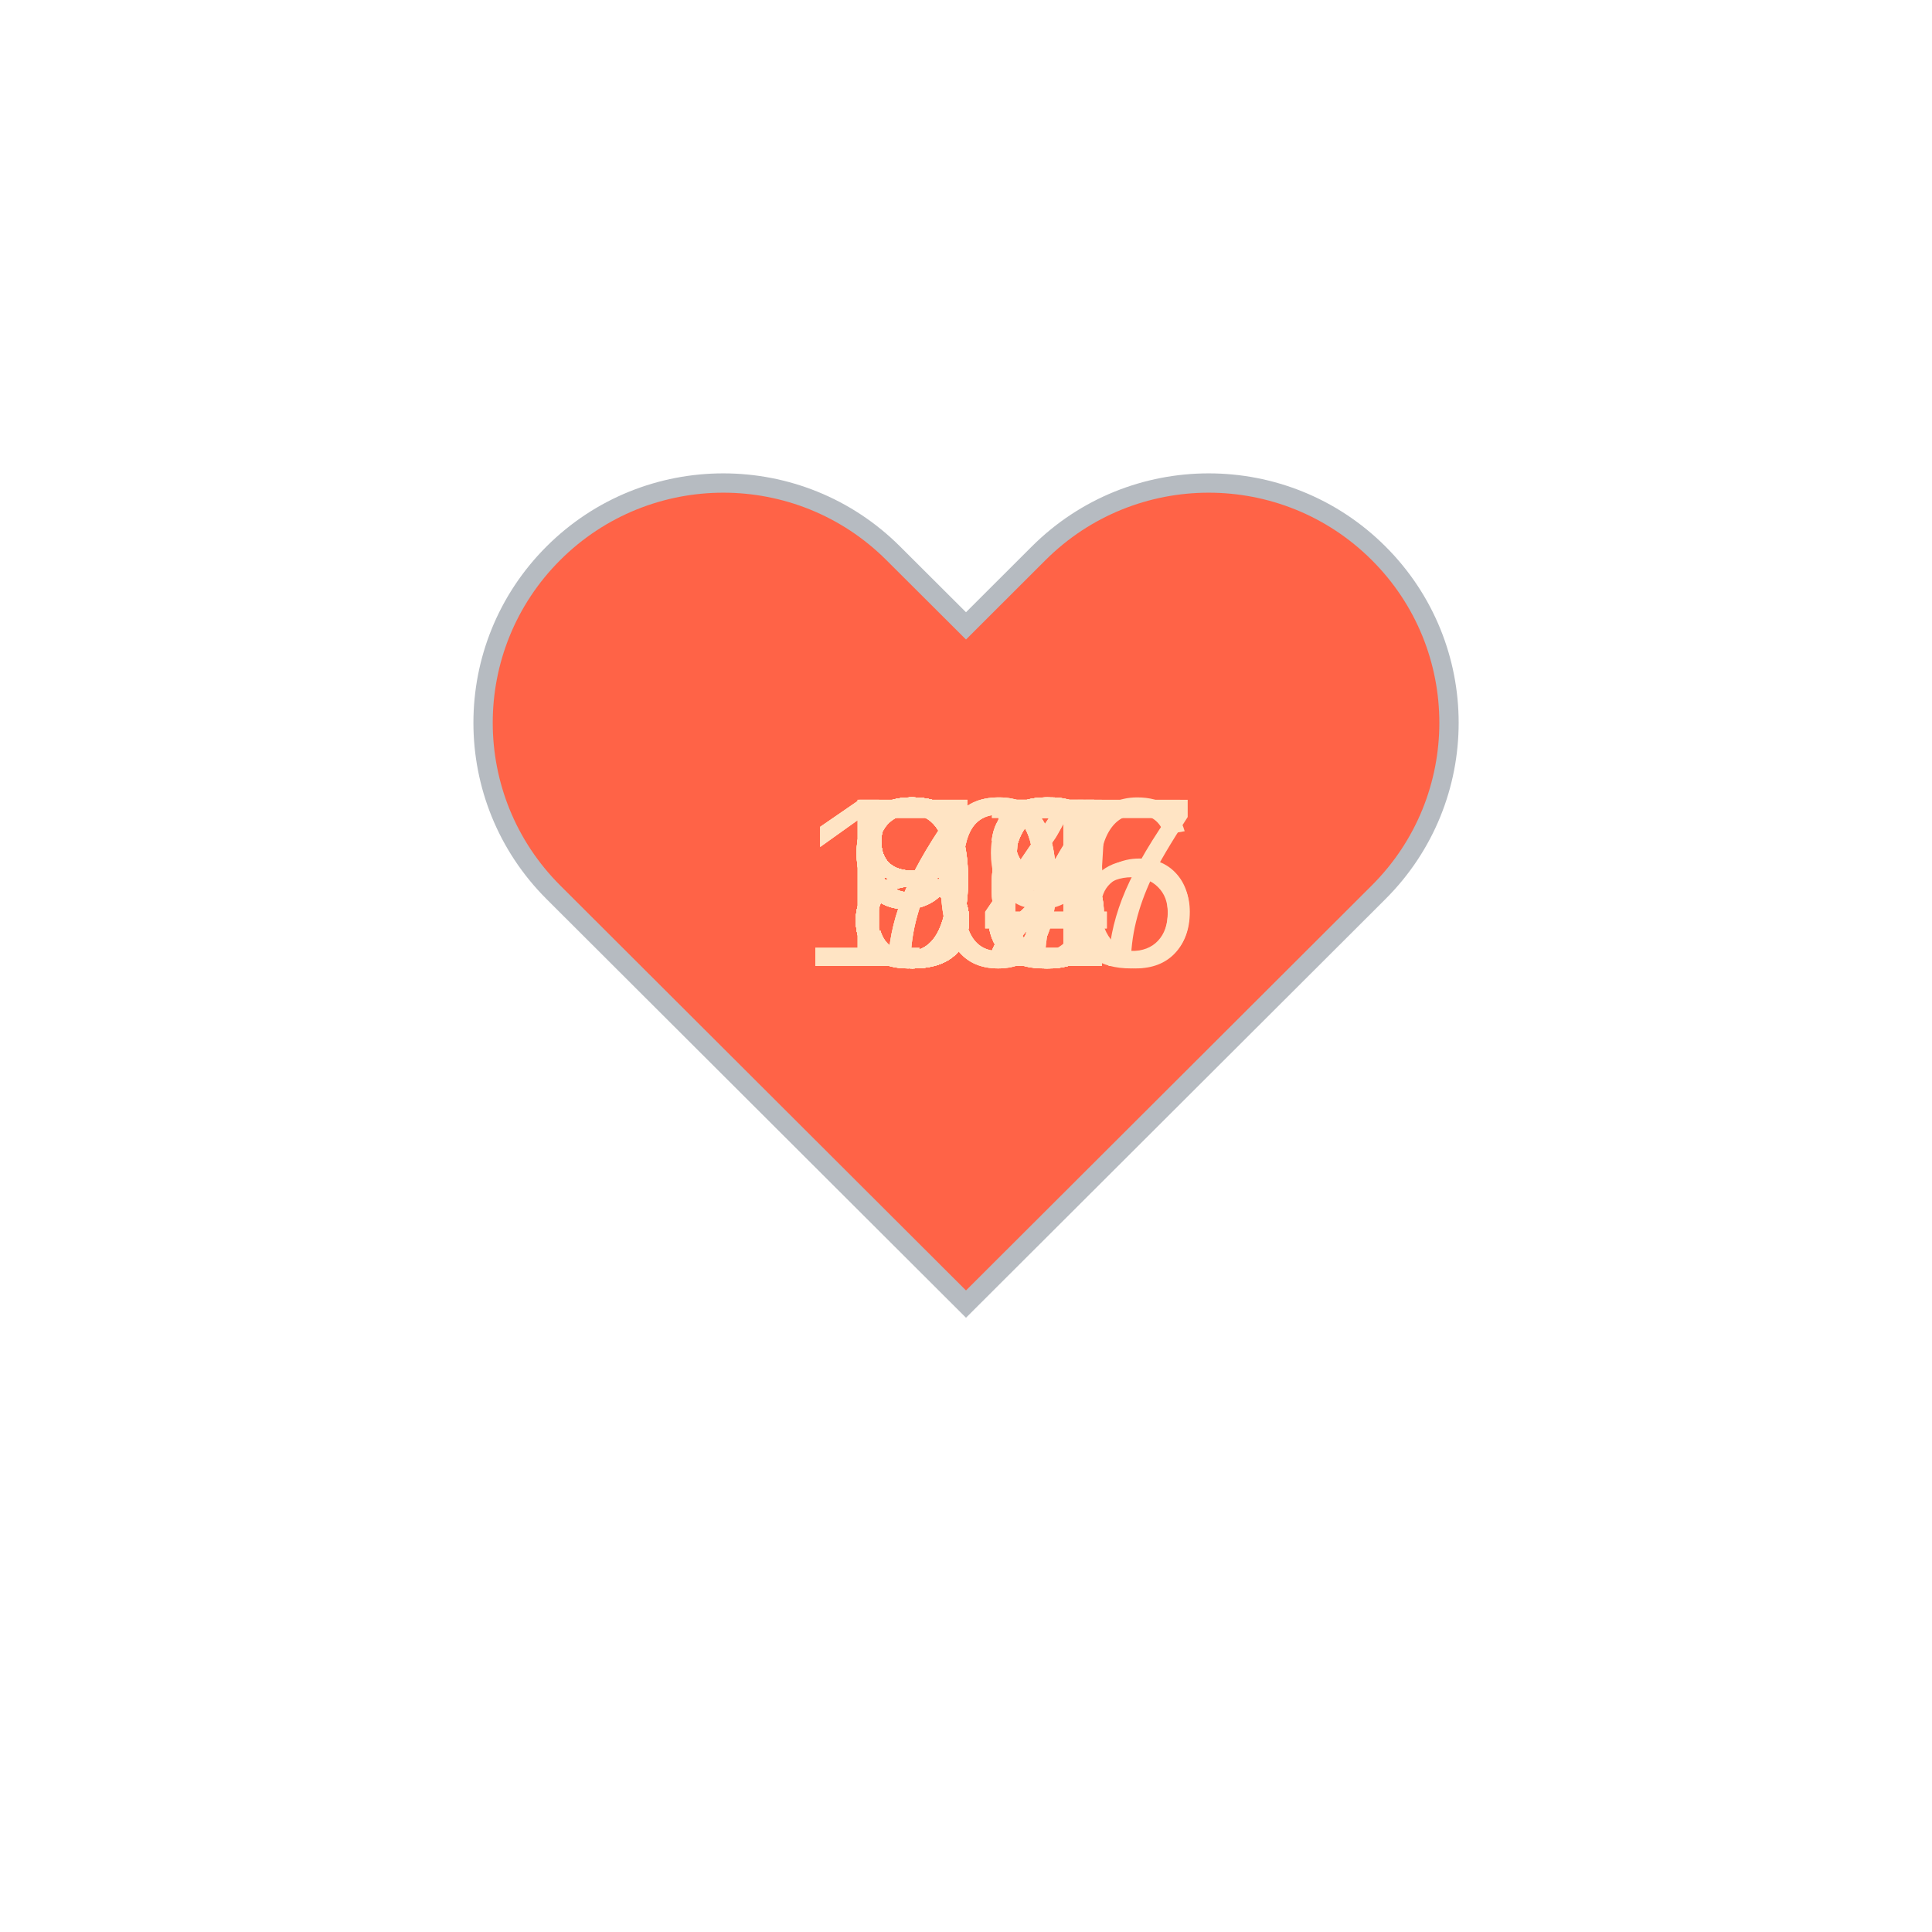
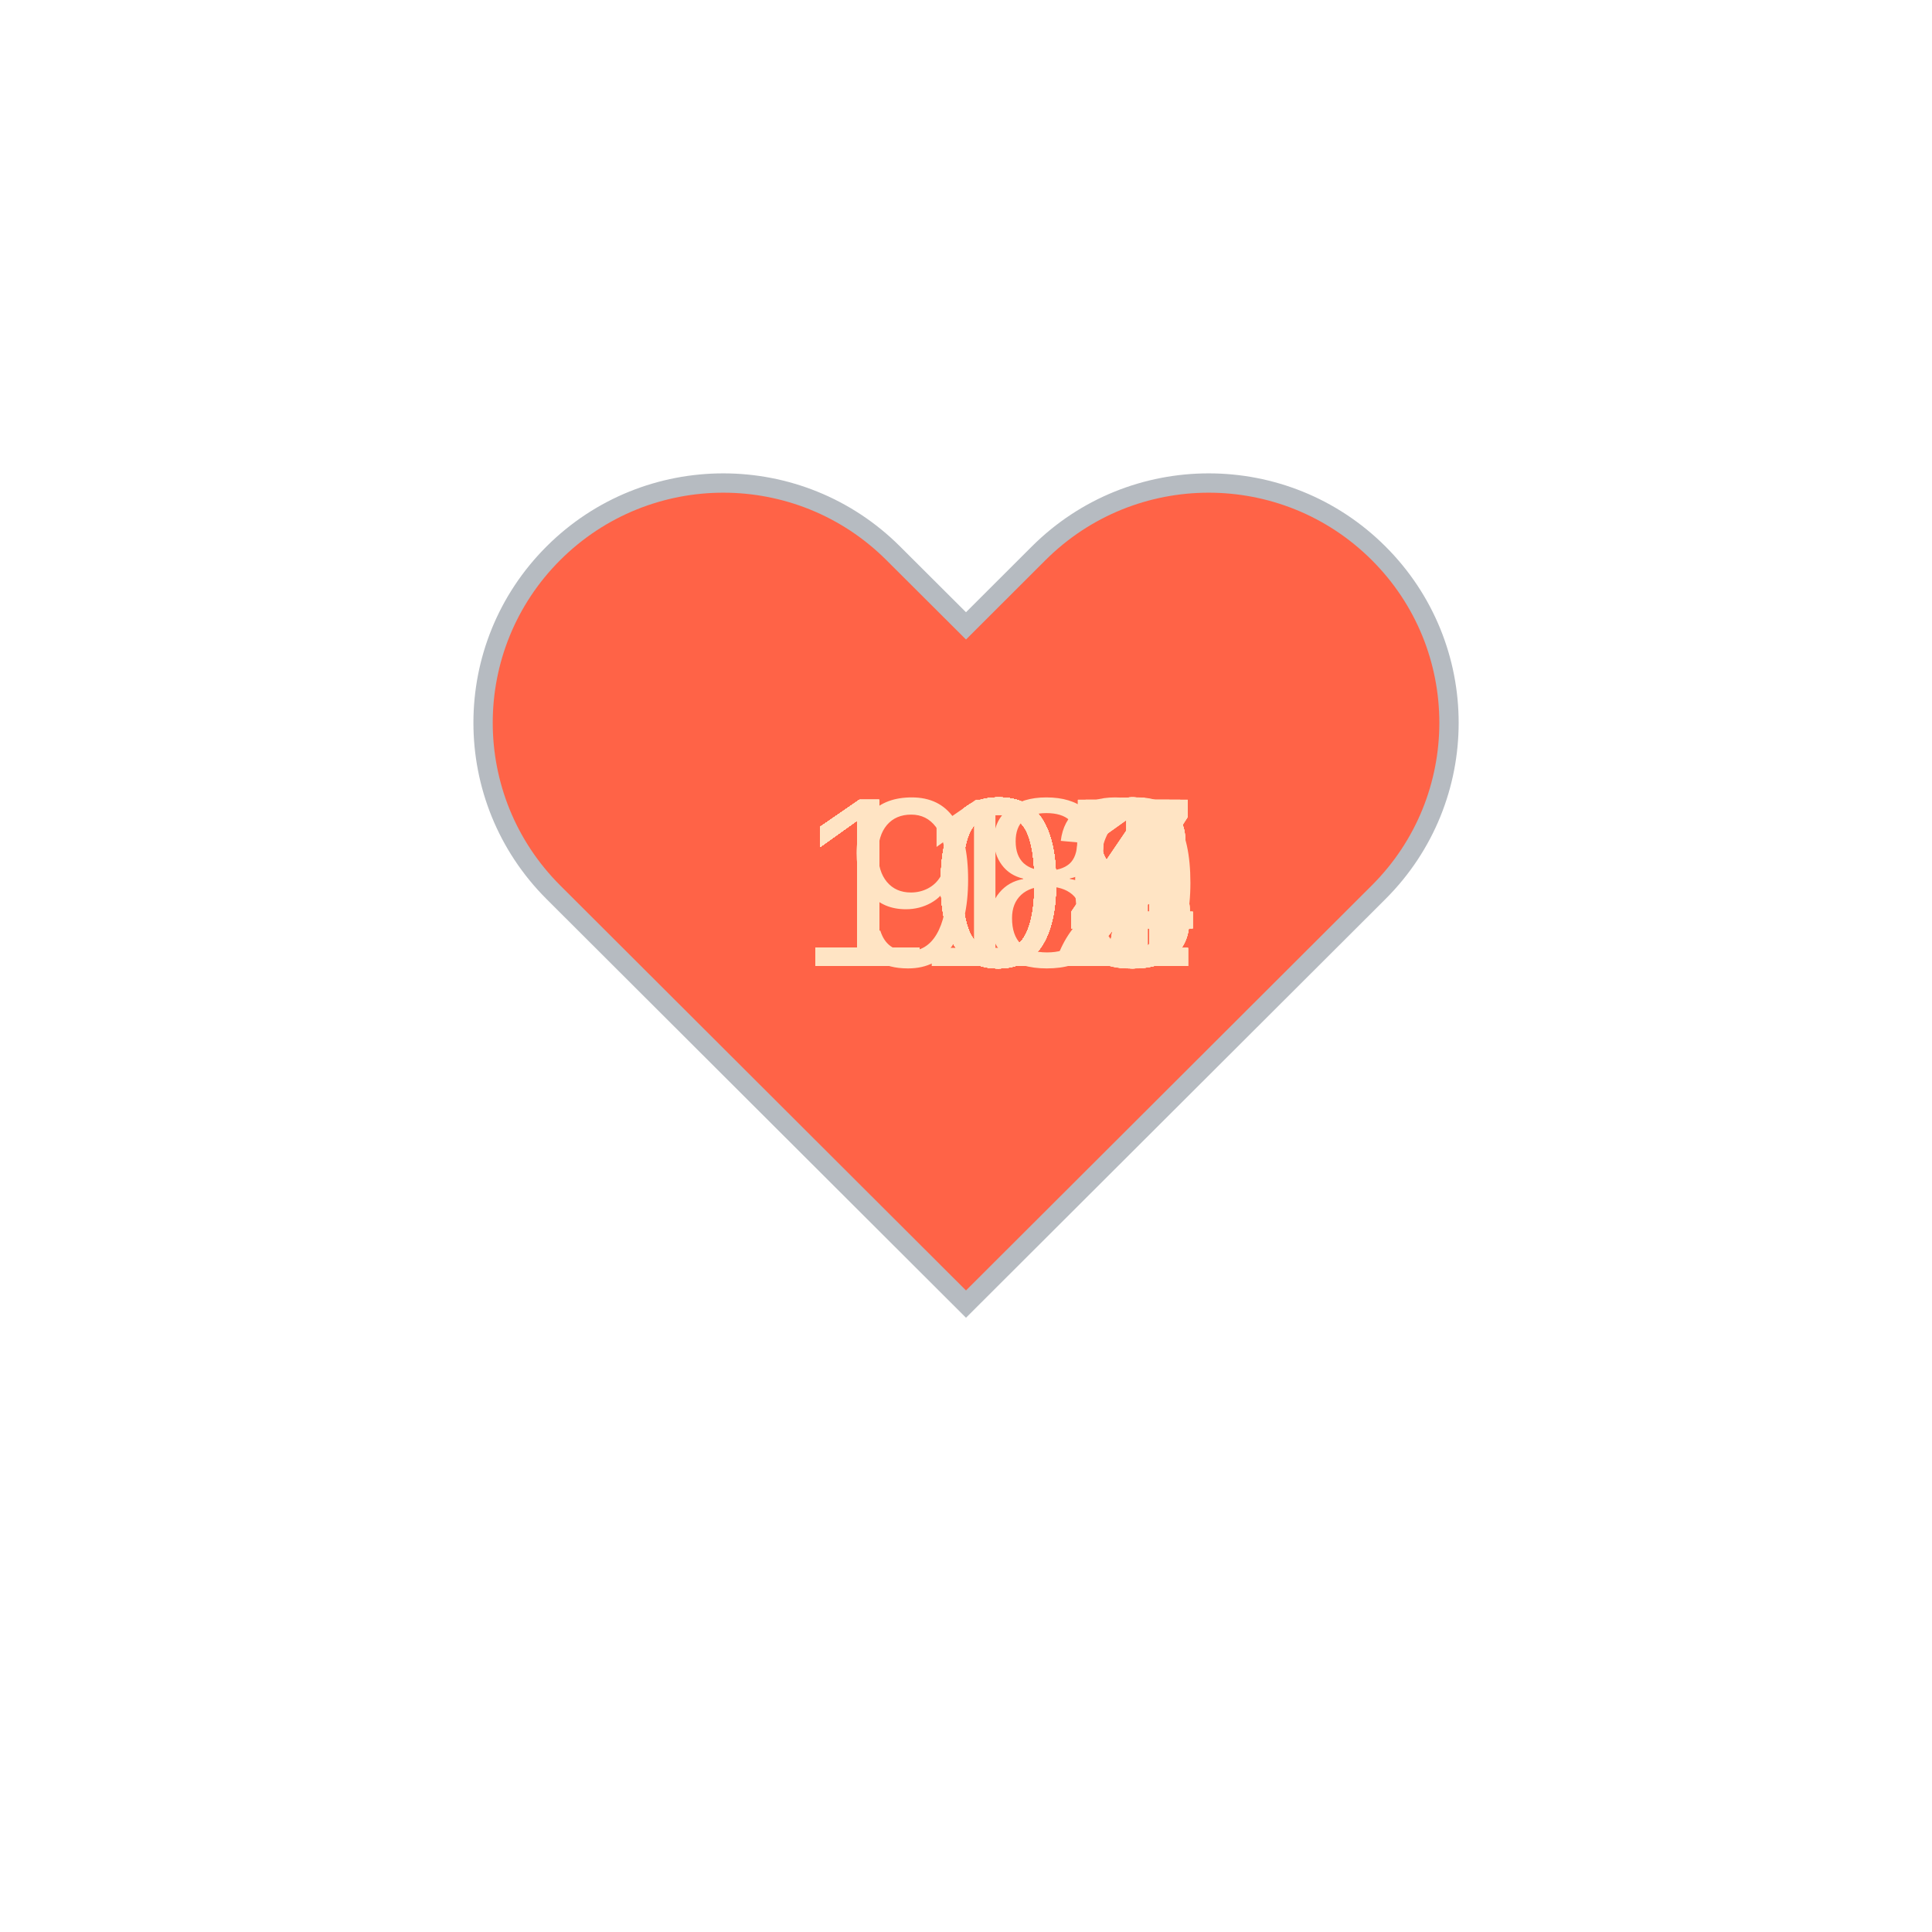
<svg xmlns="http://www.w3.org/2000/svg" baseProfile="full" height="150" version="1.1" viewBox="0,0,200,200" width="150">
  <defs />
  <g transform="translate(100 100)">
    <path d="M92.71,7.27L92.71,7.27c-9.71-9.69-25.46-9.69-35.18,0L50,14.79l-7.54-7.52C32.75-2.42,17-2.42,7.29,7.27v0 c-9.71,9.69-9.71,25.41,0,35.1L50,85l42.71-42.63C102.43,32.68,102.43,16.96,92.71,7.27z" fill="tomato" stroke="#B6BBC1" stroke-width="2" transform="translate(-50 -50)" />
    <animateTransform additive="sum" attributeName="transform" dur="1.2s" repeatCount="indefinite" type="scale" values="1; 1.5; 1.25; 1.5; 1.5; 1;" />
-     <text fill="bisque" style="font-size:25px; font-family:Arial" transform="translate(-17.5 0)">105<animate attributeName="visibility" dur="36.0s" keyTimes="0;0.03;0.07;0.1;0.13;0.17;0.2;0.23;0.27;0.3;0.33;0.37;0.4;0.43;0.47;0.5;0.53;0.57;0.6;0.63;0.67;0.7;0.73;0.77;0.8;0.83;0.87;0.9;0.93;0.97;1.0" repeatCount="indefinite" values="visible;hidden;hidden;hidden;hidden;hidden;hidden;hidden;hidden;hidden;hidden;hidden;hidden;hidden;hidden;hidden;hidden;hidden;hidden;hidden;hidden;hidden;hidden;hidden;hidden;hidden;hidden;hidden;hidden;hidden;hidden" />
+     <text fill="bisque" style="font-size:25px; font-family:Arial" transform="translate(-17.5 0)">107<animate attributeName="visibility" dur="36.0s" keyTimes="0;0.03;0.07;0.1;0.13;0.17;0.2;0.23;0.27;0.3;0.33;0.37;0.4;0.43;0.47;0.5;0.53;0.57;0.6;0.63;0.67;0.7;0.73;0.77;0.8;0.83;0.87;0.9;0.93;0.97;1.0" repeatCount="indefinite" values="visible;hidden;hidden;hidden;hidden;hidden;hidden;hidden;hidden;hidden;hidden;hidden;hidden;hidden;hidden;hidden;hidden;hidden;hidden;hidden;hidden;hidden;hidden;hidden;hidden;hidden;hidden;hidden;hidden;hidden;hidden" />
    </text>
-     <text fill="bisque" style="font-size:25px; font-family:Arial" transform="translate(-12.5 0)">88<animate attributeName="visibility" dur="36.0s" keyTimes="0;0.03;0.07;0.1;0.13;0.17;0.2;0.23;0.27;0.3;0.33;0.37;0.4;0.43;0.47;0.5;0.53;0.57;0.6;0.63;0.67;0.7;0.73;0.77;0.8;0.83;0.87;0.9;0.93;0.97;1.0" repeatCount="indefinite" values="hidden;visible;hidden;hidden;hidden;hidden;hidden;hidden;hidden;hidden;hidden;hidden;hidden;hidden;hidden;hidden;hidden;hidden;hidden;hidden;hidden;hidden;hidden;hidden;hidden;hidden;hidden;hidden;hidden;hidden;hidden" />
+     <text fill="bisque" style="font-size:25px; font-family:Arial" transform="translate(-17.5 0)">101<animate attributeName="visibility" dur="36.0s" keyTimes="0;0.03;0.07;0.1;0.13;0.17;0.2;0.23;0.27;0.3;0.33;0.37;0.4;0.43;0.47;0.5;0.53;0.57;0.6;0.63;0.67;0.7;0.73;0.77;0.8;0.83;0.87;0.9;0.93;0.97;1.0" repeatCount="indefinite" values="hidden;visible;hidden;hidden;hidden;hidden;hidden;hidden;hidden;hidden;hidden;hidden;hidden;hidden;hidden;hidden;hidden;hidden;hidden;hidden;hidden;hidden;hidden;hidden;hidden;hidden;hidden;hidden;hidden;hidden;hidden" />
    </text>
-     <text fill="bisque" style="font-size:25px; font-family:Arial" transform="translate(-12.5 0)">85<animate attributeName="visibility" dur="36.0s" keyTimes="0;0.03;0.07;0.1;0.13;0.17;0.2;0.23;0.27;0.3;0.33;0.37;0.4;0.43;0.47;0.5;0.53;0.57;0.6;0.63;0.67;0.7;0.73;0.77;0.8;0.83;0.87;0.9;0.93;0.97;1.0" repeatCount="indefinite" values="hidden;hidden;visible;hidden;hidden;hidden;hidden;hidden;hidden;hidden;hidden;hidden;hidden;hidden;hidden;hidden;hidden;hidden;hidden;hidden;hidden;hidden;hidden;hidden;hidden;hidden;hidden;hidden;hidden;hidden;hidden" />
+     <text fill="bisque" style="font-size:25px; font-family:Arial" transform="translate(-17.5 0)">102<animate attributeName="visibility" dur="36.0s" keyTimes="0;0.03;0.07;0.1;0.13;0.17;0.2;0.23;0.27;0.3;0.33;0.37;0.4;0.43;0.47;0.5;0.53;0.57;0.6;0.63;0.67;0.7;0.73;0.77;0.8;0.83;0.87;0.9;0.93;0.97;1.0" repeatCount="indefinite" values="hidden;hidden;visible;hidden;hidden;hidden;hidden;hidden;hidden;hidden;hidden;hidden;hidden;hidden;hidden;hidden;hidden;hidden;hidden;hidden;hidden;hidden;hidden;hidden;hidden;hidden;hidden;hidden;hidden;hidden;hidden" />
    </text>
-     <text fill="bisque" style="font-size:25px; font-family:Arial" transform="translate(-12.5 0)">74<animate attributeName="visibility" dur="36.0s" keyTimes="0;0.03;0.07;0.1;0.13;0.17;0.2;0.23;0.27;0.3;0.33;0.37;0.4;0.43;0.47;0.5;0.53;0.57;0.6;0.63;0.67;0.7;0.73;0.77;0.8;0.83;0.87;0.9;0.93;0.97;1.0" repeatCount="indefinite" values="hidden;hidden;hidden;visible;hidden;hidden;hidden;hidden;hidden;hidden;hidden;hidden;hidden;hidden;hidden;hidden;hidden;hidden;hidden;hidden;hidden;hidden;hidden;hidden;hidden;hidden;hidden;hidden;hidden;hidden;hidden" />
+     <text fill="bisque" style="font-size:25px; font-family:Arial" transform="translate(-17.5 0)">105<animate attributeName="visibility" dur="36.0s" keyTimes="0;0.03;0.07;0.1;0.13;0.17;0.2;0.23;0.27;0.3;0.33;0.37;0.4;0.43;0.47;0.5;0.53;0.57;0.6;0.63;0.67;0.7;0.73;0.77;0.8;0.83;0.87;0.9;0.93;0.97;1.0" repeatCount="indefinite" values="hidden;hidden;hidden;visible;hidden;hidden;hidden;hidden;hidden;hidden;hidden;hidden;hidden;hidden;hidden;hidden;hidden;hidden;hidden;hidden;hidden;hidden;hidden;hidden;hidden;hidden;hidden;hidden;hidden;hidden;hidden" />
    </text>
-     <text fill="bisque" style="font-size:25px; font-family:Arial" transform="translate(-12.5 0)">74<animate attributeName="visibility" dur="36.0s" keyTimes="0;0.03;0.07;0.1;0.13;0.17;0.2;0.23;0.27;0.3;0.33;0.37;0.4;0.43;0.47;0.5;0.53;0.57;0.6;0.63;0.67;0.7;0.73;0.77;0.8;0.83;0.87;0.9;0.93;0.97;1.0" repeatCount="indefinite" values="hidden;hidden;hidden;hidden;visible;hidden;hidden;hidden;hidden;hidden;hidden;hidden;hidden;hidden;hidden;hidden;hidden;hidden;hidden;hidden;hidden;hidden;hidden;hidden;hidden;hidden;hidden;hidden;hidden;hidden;hidden" />
+     <text fill="bisque" style="font-size:25px; font-family:Arial" transform="translate(-17.5 0)">104<animate attributeName="visibility" dur="36.0s" keyTimes="0;0.03;0.07;0.1;0.13;0.17;0.2;0.23;0.27;0.3;0.33;0.37;0.4;0.43;0.47;0.5;0.53;0.57;0.6;0.63;0.67;0.7;0.73;0.77;0.8;0.83;0.87;0.9;0.93;0.97;1.0" repeatCount="indefinite" values="hidden;hidden;hidden;hidden;visible;hidden;hidden;hidden;hidden;hidden;hidden;hidden;hidden;hidden;hidden;hidden;hidden;hidden;hidden;hidden;hidden;hidden;hidden;hidden;hidden;hidden;hidden;hidden;hidden;hidden;hidden" />
    </text>
-     <text fill="bisque" style="font-size:25px; font-family:Arial" transform="translate(-12.5 0)">72<animate attributeName="visibility" dur="36.0s" keyTimes="0;0.03;0.07;0.1;0.13;0.17;0.2;0.23;0.27;0.3;0.33;0.37;0.4;0.43;0.47;0.5;0.53;0.57;0.6;0.63;0.67;0.7;0.73;0.77;0.8;0.83;0.87;0.9;0.93;0.97;1.0" repeatCount="indefinite" values="hidden;hidden;hidden;hidden;hidden;visible;hidden;hidden;hidden;hidden;hidden;hidden;hidden;hidden;hidden;hidden;hidden;hidden;hidden;hidden;hidden;hidden;hidden;hidden;hidden;hidden;hidden;hidden;hidden;hidden;hidden" />
+     <text fill="bisque" style="font-size:25px; font-family:Arial" transform="translate(-12.5 0)">98<animate attributeName="visibility" dur="36.0s" keyTimes="0;0.03;0.07;0.1;0.13;0.17;0.2;0.23;0.27;0.3;0.33;0.37;0.4;0.43;0.47;0.5;0.53;0.57;0.6;0.63;0.67;0.7;0.73;0.77;0.8;0.83;0.87;0.9;0.93;0.97;1.0" repeatCount="indefinite" values="hidden;hidden;hidden;hidden;hidden;visible;hidden;hidden;hidden;hidden;hidden;hidden;hidden;hidden;hidden;hidden;hidden;hidden;hidden;hidden;hidden;hidden;hidden;hidden;hidden;hidden;hidden;hidden;hidden;hidden;hidden" />
    </text>
-     <text fill="bisque" style="font-size:25px; font-family:Arial" transform="translate(-12.5 0)">92<animate attributeName="visibility" dur="36.0s" keyTimes="0;0.03;0.07;0.1;0.13;0.17;0.2;0.23;0.27;0.3;0.33;0.37;0.4;0.43;0.47;0.5;0.53;0.57;0.6;0.63;0.67;0.7;0.73;0.77;0.8;0.83;0.87;0.9;0.93;0.97;1.0" repeatCount="indefinite" values="hidden;hidden;hidden;hidden;hidden;hidden;visible;hidden;hidden;hidden;hidden;hidden;hidden;hidden;hidden;hidden;hidden;hidden;hidden;hidden;hidden;hidden;hidden;hidden;hidden;hidden;hidden;hidden;hidden;hidden;hidden" />
+     <text fill="bisque" style="font-size:25px; font-family:Arial" transform="translate(-17.5 0)">104<animate attributeName="visibility" dur="36.0s" keyTimes="0;0.03;0.07;0.1;0.13;0.17;0.2;0.23;0.27;0.3;0.33;0.37;0.4;0.43;0.47;0.5;0.53;0.57;0.6;0.63;0.67;0.7;0.73;0.77;0.8;0.83;0.87;0.9;0.93;0.97;1.0" repeatCount="indefinite" values="hidden;hidden;hidden;hidden;hidden;hidden;visible;hidden;hidden;hidden;hidden;hidden;hidden;hidden;hidden;hidden;hidden;hidden;hidden;hidden;hidden;hidden;hidden;hidden;hidden;hidden;hidden;hidden;hidden;hidden;hidden" />
    </text>
-     <text fill="bisque" style="font-size:25px; font-family:Arial" transform="translate(-12.5 0)">86<animate attributeName="visibility" dur="36.0s" keyTimes="0;0.03;0.07;0.1;0.13;0.17;0.2;0.23;0.27;0.3;0.33;0.37;0.4;0.43;0.47;0.5;0.53;0.57;0.6;0.63;0.67;0.7;0.73;0.77;0.8;0.83;0.87;0.9;0.93;0.97;1.0" repeatCount="indefinite" values="hidden;hidden;hidden;hidden;hidden;hidden;hidden;visible;hidden;hidden;hidden;hidden;hidden;hidden;hidden;hidden;hidden;hidden;hidden;hidden;hidden;hidden;hidden;hidden;hidden;hidden;hidden;hidden;hidden;hidden;hidden" />
+     <text fill="bisque" style="font-size:25px; font-family:Arial" transform="translate(-17.5 0)">103<animate attributeName="visibility" dur="36.0s" keyTimes="0;0.03;0.07;0.1;0.13;0.17;0.2;0.23;0.27;0.3;0.33;0.37;0.4;0.43;0.47;0.5;0.53;0.57;0.6;0.63;0.67;0.7;0.73;0.77;0.8;0.83;0.87;0.9;0.93;0.97;1.0" repeatCount="indefinite" values="hidden;hidden;hidden;hidden;hidden;hidden;hidden;visible;hidden;hidden;hidden;hidden;hidden;hidden;hidden;hidden;hidden;hidden;hidden;hidden;hidden;hidden;hidden;hidden;hidden;hidden;hidden;hidden;hidden;hidden;hidden" />
    </text>
-     <text fill="bisque" style="font-size:25px; font-family:Arial" transform="translate(-12.5 0)">86<animate attributeName="visibility" dur="36.0s" keyTimes="0;0.03;0.07;0.1;0.13;0.17;0.2;0.23;0.27;0.3;0.33;0.37;0.4;0.43;0.47;0.5;0.53;0.57;0.6;0.63;0.67;0.7;0.73;0.77;0.8;0.83;0.87;0.9;0.93;0.97;1.0" repeatCount="indefinite" values="hidden;hidden;hidden;hidden;hidden;hidden;hidden;hidden;visible;hidden;hidden;hidden;hidden;hidden;hidden;hidden;hidden;hidden;hidden;hidden;hidden;hidden;hidden;hidden;hidden;hidden;hidden;hidden;hidden;hidden;hidden" />
+     <text fill="bisque" style="font-size:25px; font-family:Arial" transform="translate(-17.5 0)">101<animate attributeName="visibility" dur="36.0s" keyTimes="0;0.03;0.07;0.1;0.13;0.17;0.2;0.23;0.27;0.3;0.33;0.37;0.4;0.43;0.47;0.5;0.53;0.57;0.6;0.63;0.67;0.7;0.73;0.77;0.8;0.83;0.87;0.9;0.93;0.97;1.0" repeatCount="indefinite" values="hidden;hidden;hidden;hidden;hidden;hidden;hidden;hidden;visible;hidden;hidden;hidden;hidden;hidden;hidden;hidden;hidden;hidden;hidden;hidden;hidden;hidden;hidden;hidden;hidden;hidden;hidden;hidden;hidden;hidden;hidden" />
    </text>
-     <text fill="bisque" style="font-size:25px; font-family:Arial" transform="translate(-12.5 0)">87<animate attributeName="visibility" dur="36.0s" keyTimes="0;0.03;0.07;0.1;0.13;0.17;0.2;0.23;0.27;0.3;0.33;0.37;0.4;0.43;0.47;0.5;0.53;0.57;0.6;0.63;0.67;0.7;0.73;0.77;0.8;0.83;0.87;0.9;0.93;0.97;1.0" repeatCount="indefinite" values="hidden;hidden;hidden;hidden;hidden;hidden;hidden;hidden;hidden;visible;hidden;hidden;hidden;hidden;hidden;hidden;hidden;hidden;hidden;hidden;hidden;hidden;hidden;hidden;hidden;hidden;hidden;hidden;hidden;hidden;hidden" />
+     <text fill="bisque" style="font-size:25px; font-family:Arial" transform="translate(-17.5 0)">103<animate attributeName="visibility" dur="36.0s" keyTimes="0;0.03;0.07;0.1;0.13;0.17;0.2;0.23;0.27;0.3;0.33;0.37;0.4;0.43;0.47;0.5;0.53;0.57;0.6;0.63;0.67;0.7;0.73;0.77;0.8;0.83;0.87;0.9;0.93;0.97;1.0" repeatCount="indefinite" values="hidden;hidden;hidden;hidden;hidden;hidden;hidden;hidden;hidden;visible;hidden;hidden;hidden;hidden;hidden;hidden;hidden;hidden;hidden;hidden;hidden;hidden;hidden;hidden;hidden;hidden;hidden;hidden;hidden;hidden;hidden" />
    </text>
-     <text fill="bisque" style="font-size:25px; font-family:Arial" transform="translate(-12.5 0)">88<animate attributeName="visibility" dur="36.0s" keyTimes="0;0.03;0.07;0.1;0.13;0.17;0.2;0.23;0.27;0.3;0.33;0.37;0.4;0.43;0.47;0.5;0.53;0.57;0.6;0.63;0.67;0.7;0.73;0.77;0.8;0.83;0.87;0.9;0.93;0.97;1.0" repeatCount="indefinite" values="hidden;hidden;hidden;hidden;hidden;hidden;hidden;hidden;hidden;hidden;visible;hidden;hidden;hidden;hidden;hidden;hidden;hidden;hidden;hidden;hidden;hidden;hidden;hidden;hidden;hidden;hidden;hidden;hidden;hidden;hidden" />
+     <text fill="bisque" style="font-size:25px; font-family:Arial" transform="translate(-17.5 0)">103<animate attributeName="visibility" dur="36.0s" keyTimes="0;0.03;0.07;0.1;0.13;0.17;0.2;0.23;0.27;0.3;0.33;0.37;0.4;0.43;0.47;0.5;0.53;0.57;0.6;0.63;0.67;0.7;0.73;0.77;0.8;0.83;0.87;0.9;0.93;0.97;1.0" repeatCount="indefinite" values="hidden;hidden;hidden;hidden;hidden;hidden;hidden;hidden;hidden;hidden;visible;hidden;hidden;hidden;hidden;hidden;hidden;hidden;hidden;hidden;hidden;hidden;hidden;hidden;hidden;hidden;hidden;hidden;hidden;hidden;hidden" />
    </text>
-     <text fill="bisque" style="font-size:25px; font-family:Arial" transform="translate(-12.5 0)">83<animate attributeName="visibility" dur="36.0s" keyTimes="0;0.03;0.07;0.1;0.13;0.17;0.2;0.23;0.27;0.3;0.33;0.37;0.4;0.43;0.47;0.5;0.53;0.57;0.6;0.63;0.67;0.7;0.73;0.77;0.8;0.83;0.87;0.9;0.93;0.97;1.0" repeatCount="indefinite" values="hidden;hidden;hidden;hidden;hidden;hidden;hidden;hidden;hidden;hidden;hidden;visible;hidden;hidden;hidden;hidden;hidden;hidden;hidden;hidden;hidden;hidden;hidden;hidden;hidden;hidden;hidden;hidden;hidden;hidden;hidden" />
+     <text fill="bisque" style="font-size:25px; font-family:Arial" transform="translate(-17.5 0)">104<animate attributeName="visibility" dur="36.0s" keyTimes="0;0.03;0.07;0.1;0.13;0.17;0.2;0.23;0.27;0.3;0.33;0.37;0.4;0.43;0.47;0.5;0.53;0.57;0.6;0.63;0.67;0.7;0.73;0.77;0.8;0.83;0.87;0.9;0.93;0.97;1.0" repeatCount="indefinite" values="hidden;hidden;hidden;hidden;hidden;hidden;hidden;hidden;hidden;hidden;hidden;visible;hidden;hidden;hidden;hidden;hidden;hidden;hidden;hidden;hidden;hidden;hidden;hidden;hidden;hidden;hidden;hidden;hidden;hidden;hidden" />
    </text>
-     <text fill="bisque" style="font-size:25px; font-family:Arial" transform="translate(-12.5 0)">83<animate attributeName="visibility" dur="36.0s" keyTimes="0;0.03;0.07;0.1;0.13;0.17;0.2;0.23;0.27;0.3;0.33;0.37;0.4;0.43;0.47;0.5;0.53;0.57;0.6;0.63;0.67;0.7;0.73;0.77;0.8;0.83;0.87;0.9;0.93;0.97;1.0" repeatCount="indefinite" values="hidden;hidden;hidden;hidden;hidden;hidden;hidden;hidden;hidden;hidden;hidden;hidden;visible;hidden;hidden;hidden;hidden;hidden;hidden;hidden;hidden;hidden;hidden;hidden;hidden;hidden;hidden;hidden;hidden;hidden;hidden" />
+     <text fill="bisque" style="font-size:25px; font-family:Arial" transform="translate(-17.5 0)">101<animate attributeName="visibility" dur="36.0s" keyTimes="0;0.03;0.07;0.1;0.13;0.17;0.2;0.23;0.27;0.3;0.33;0.37;0.4;0.43;0.47;0.5;0.53;0.57;0.6;0.63;0.67;0.7;0.73;0.77;0.8;0.83;0.87;0.9;0.93;0.97;1.0" repeatCount="indefinite" values="hidden;hidden;hidden;hidden;hidden;hidden;hidden;hidden;hidden;hidden;hidden;hidden;visible;hidden;hidden;hidden;hidden;hidden;hidden;hidden;hidden;hidden;hidden;hidden;hidden;hidden;hidden;hidden;hidden;hidden;hidden" />
    </text>
-     <text fill="bisque" style="font-size:25px; font-family:Arial" transform="translate(-12.5 0)">82<animate attributeName="visibility" dur="36.0s" keyTimes="0;0.03;0.07;0.1;0.13;0.17;0.2;0.23;0.27;0.3;0.33;0.37;0.4;0.43;0.47;0.5;0.53;0.57;0.6;0.63;0.67;0.7;0.73;0.77;0.8;0.83;0.87;0.9;0.93;0.97;1.0" repeatCount="indefinite" values="hidden;hidden;hidden;hidden;hidden;hidden;hidden;hidden;hidden;hidden;hidden;hidden;hidden;visible;hidden;hidden;hidden;hidden;hidden;hidden;hidden;hidden;hidden;hidden;hidden;hidden;hidden;hidden;hidden;hidden;hidden" />
+     <text fill="bisque" style="font-size:25px; font-family:Arial" transform="translate(-17.5 0)">104<animate attributeName="visibility" dur="36.0s" keyTimes="0;0.03;0.07;0.1;0.13;0.17;0.2;0.23;0.27;0.3;0.33;0.37;0.4;0.43;0.47;0.5;0.53;0.57;0.6;0.63;0.67;0.7;0.73;0.77;0.8;0.83;0.87;0.9;0.93;0.97;1.0" repeatCount="indefinite" values="hidden;hidden;hidden;hidden;hidden;hidden;hidden;hidden;hidden;hidden;hidden;hidden;hidden;visible;hidden;hidden;hidden;hidden;hidden;hidden;hidden;hidden;hidden;hidden;hidden;hidden;hidden;hidden;hidden;hidden;hidden" />
    </text>
-     <text fill="bisque" style="font-size:25px; font-family:Arial" transform="translate(-12.5 0)">85<animate attributeName="visibility" dur="36.0s" keyTimes="0;0.03;0.07;0.1;0.13;0.17;0.2;0.23;0.27;0.3;0.33;0.37;0.4;0.43;0.47;0.5;0.53;0.57;0.6;0.63;0.67;0.7;0.73;0.77;0.8;0.83;0.87;0.9;0.93;0.97;1.0" repeatCount="indefinite" values="hidden;hidden;hidden;hidden;hidden;hidden;hidden;hidden;hidden;hidden;hidden;hidden;hidden;hidden;visible;hidden;hidden;hidden;hidden;hidden;hidden;hidden;hidden;hidden;hidden;hidden;hidden;hidden;hidden;hidden;hidden" />
+     <text fill="bisque" style="font-size:25px; font-family:Arial" transform="translate(-17.5 0)">108<animate attributeName="visibility" dur="36.0s" keyTimes="0;0.03;0.07;0.1;0.13;0.17;0.2;0.23;0.27;0.3;0.33;0.37;0.4;0.43;0.47;0.5;0.53;0.57;0.6;0.63;0.67;0.7;0.73;0.77;0.8;0.83;0.87;0.9;0.93;0.97;1.0" repeatCount="indefinite" values="hidden;hidden;hidden;hidden;hidden;hidden;hidden;hidden;hidden;hidden;hidden;hidden;hidden;hidden;visible;hidden;hidden;hidden;hidden;hidden;hidden;hidden;hidden;hidden;hidden;hidden;hidden;hidden;hidden;hidden;hidden" />
    </text>
-     <text fill="bisque" style="font-size:25px; font-family:Arial" transform="translate(-12.5 0)">85<animate attributeName="visibility" dur="36.0s" keyTimes="0;0.03;0.07;0.1;0.13;0.17;0.2;0.23;0.27;0.3;0.33;0.37;0.4;0.43;0.47;0.5;0.53;0.57;0.6;0.63;0.67;0.7;0.73;0.77;0.8;0.83;0.87;0.9;0.93;0.97;1.0" repeatCount="indefinite" values="hidden;hidden;hidden;hidden;hidden;hidden;hidden;hidden;hidden;hidden;hidden;hidden;hidden;hidden;hidden;visible;hidden;hidden;hidden;hidden;hidden;hidden;hidden;hidden;hidden;hidden;hidden;hidden;hidden;hidden;hidden" />
+     <text fill="bisque" style="font-size:25px; font-family:Arial" transform="translate(-17.5 0)">108<animate attributeName="visibility" dur="36.0s" keyTimes="0;0.03;0.07;0.1;0.13;0.17;0.2;0.23;0.27;0.3;0.33;0.37;0.4;0.43;0.47;0.5;0.53;0.57;0.6;0.63;0.67;0.7;0.73;0.77;0.8;0.83;0.87;0.9;0.93;0.97;1.0" repeatCount="indefinite" values="hidden;hidden;hidden;hidden;hidden;hidden;hidden;hidden;hidden;hidden;hidden;hidden;hidden;hidden;hidden;visible;hidden;hidden;hidden;hidden;hidden;hidden;hidden;hidden;hidden;hidden;hidden;hidden;hidden;hidden;hidden" />
    </text>
-     <text fill="bisque" style="font-size:25px; font-family:Arial" transform="translate(-12.5 0)">87<animate attributeName="visibility" dur="36.0s" keyTimes="0;0.03;0.07;0.1;0.13;0.17;0.2;0.23;0.27;0.3;0.33;0.37;0.4;0.43;0.47;0.5;0.53;0.57;0.6;0.63;0.67;0.7;0.73;0.77;0.8;0.83;0.87;0.9;0.93;0.97;1.0" repeatCount="indefinite" values="hidden;hidden;hidden;hidden;hidden;hidden;hidden;hidden;hidden;hidden;hidden;hidden;hidden;hidden;hidden;hidden;visible;hidden;hidden;hidden;hidden;hidden;hidden;hidden;hidden;hidden;hidden;hidden;hidden;hidden;hidden" />
+     <text fill="bisque" style="font-size:25px; font-family:Arial" transform="translate(-17.5 0)">112<animate attributeName="visibility" dur="36.0s" keyTimes="0;0.03;0.07;0.1;0.13;0.17;0.2;0.23;0.27;0.3;0.33;0.37;0.4;0.43;0.47;0.5;0.53;0.57;0.6;0.63;0.67;0.7;0.73;0.77;0.8;0.83;0.87;0.9;0.93;0.97;1.0" repeatCount="indefinite" values="hidden;hidden;hidden;hidden;hidden;hidden;hidden;hidden;hidden;hidden;hidden;hidden;hidden;hidden;hidden;hidden;visible;hidden;hidden;hidden;hidden;hidden;hidden;hidden;hidden;hidden;hidden;hidden;hidden;hidden;hidden" />
    </text>
-     <text fill="bisque" style="font-size:25px; font-family:Arial" transform="translate(-12.5 0)">86<animate attributeName="visibility" dur="36.0s" keyTimes="0;0.03;0.07;0.1;0.13;0.17;0.2;0.23;0.27;0.3;0.33;0.37;0.4;0.43;0.47;0.5;0.53;0.57;0.6;0.63;0.67;0.7;0.73;0.77;0.8;0.83;0.87;0.9;0.93;0.97;1.0" repeatCount="indefinite" values="hidden;hidden;hidden;hidden;hidden;hidden;hidden;hidden;hidden;hidden;hidden;hidden;hidden;hidden;hidden;hidden;hidden;visible;hidden;hidden;hidden;hidden;hidden;hidden;hidden;hidden;hidden;hidden;hidden;hidden;hidden" />
+     <text fill="bisque" style="font-size:25px; font-family:Arial" transform="translate(-17.5 0)">108<animate attributeName="visibility" dur="36.0s" keyTimes="0;0.03;0.07;0.1;0.13;0.17;0.2;0.23;0.27;0.3;0.33;0.37;0.4;0.43;0.47;0.5;0.53;0.57;0.6;0.63;0.67;0.7;0.73;0.77;0.8;0.83;0.87;0.9;0.93;0.97;1.0" repeatCount="indefinite" values="hidden;hidden;hidden;hidden;hidden;hidden;hidden;hidden;hidden;hidden;hidden;hidden;hidden;hidden;hidden;hidden;hidden;visible;hidden;hidden;hidden;hidden;hidden;hidden;hidden;hidden;hidden;hidden;hidden;hidden;hidden" />
    </text>
-     <text fill="bisque" style="font-size:25px; font-family:Arial" transform="translate(-12.5 0)">88<animate attributeName="visibility" dur="36.0s" keyTimes="0;0.03;0.07;0.1;0.13;0.17;0.2;0.23;0.27;0.3;0.33;0.37;0.4;0.43;0.47;0.5;0.53;0.57;0.6;0.63;0.67;0.7;0.73;0.77;0.8;0.83;0.87;0.9;0.93;0.97;1.0" repeatCount="indefinite" values="hidden;hidden;hidden;hidden;hidden;hidden;hidden;hidden;hidden;hidden;hidden;hidden;hidden;hidden;hidden;hidden;hidden;hidden;visible;hidden;hidden;hidden;hidden;hidden;hidden;hidden;hidden;hidden;hidden;hidden;hidden" />
+     <text fill="bisque" style="font-size:25px; font-family:Arial" transform="translate(-17.5 0)">108<animate attributeName="visibility" dur="36.0s" keyTimes="0;0.03;0.07;0.1;0.13;0.17;0.2;0.23;0.27;0.3;0.33;0.37;0.4;0.43;0.47;0.5;0.53;0.57;0.6;0.63;0.67;0.7;0.73;0.77;0.8;0.83;0.87;0.9;0.93;0.97;1.0" repeatCount="indefinite" values="hidden;hidden;hidden;hidden;hidden;hidden;hidden;hidden;hidden;hidden;hidden;hidden;hidden;hidden;hidden;hidden;hidden;hidden;visible;hidden;hidden;hidden;hidden;hidden;hidden;hidden;hidden;hidden;hidden;hidden;hidden" />
    </text>
-     <text fill="bisque" style="font-size:25px; font-family:Arial" transform="translate(-12.5 0)">88<animate attributeName="visibility" dur="36.0s" keyTimes="0;0.03;0.07;0.1;0.13;0.17;0.2;0.23;0.27;0.3;0.33;0.37;0.4;0.43;0.47;0.5;0.53;0.57;0.6;0.63;0.67;0.7;0.73;0.77;0.8;0.83;0.87;0.9;0.93;0.97;1.0" repeatCount="indefinite" values="hidden;hidden;hidden;hidden;hidden;hidden;hidden;hidden;hidden;hidden;hidden;hidden;hidden;hidden;hidden;hidden;hidden;hidden;hidden;visible;hidden;hidden;hidden;hidden;hidden;hidden;hidden;hidden;hidden;hidden;hidden" />
+     <text fill="bisque" style="font-size:25px; font-family:Arial" transform="translate(-17.5 0)">108<animate attributeName="visibility" dur="36.0s" keyTimes="0;0.03;0.07;0.1;0.13;0.17;0.2;0.23;0.27;0.3;0.33;0.37;0.4;0.43;0.47;0.5;0.53;0.57;0.6;0.63;0.67;0.7;0.73;0.77;0.8;0.83;0.87;0.9;0.93;0.97;1.0" repeatCount="indefinite" values="hidden;hidden;hidden;hidden;hidden;hidden;hidden;hidden;hidden;hidden;hidden;hidden;hidden;hidden;hidden;hidden;hidden;hidden;hidden;visible;hidden;hidden;hidden;hidden;hidden;hidden;hidden;hidden;hidden;hidden;hidden" />
    </text>
-     <text fill="bisque" style="font-size:25px; font-family:Arial" transform="translate(-12.5 0)">85<animate attributeName="visibility" dur="36.0s" keyTimes="0;0.03;0.07;0.1;0.13;0.17;0.2;0.23;0.27;0.3;0.33;0.37;0.4;0.43;0.47;0.5;0.53;0.57;0.6;0.63;0.67;0.7;0.73;0.77;0.8;0.83;0.87;0.9;0.93;0.97;1.0" repeatCount="indefinite" values="hidden;hidden;hidden;hidden;hidden;hidden;hidden;hidden;hidden;hidden;hidden;hidden;hidden;hidden;hidden;hidden;hidden;hidden;hidden;hidden;visible;hidden;hidden;hidden;hidden;hidden;hidden;hidden;hidden;hidden;hidden" />
+     <text fill="bisque" style="font-size:25px; font-family:Arial" transform="translate(-17.5 0)">107<animate attributeName="visibility" dur="36.0s" keyTimes="0;0.03;0.07;0.1;0.13;0.17;0.2;0.23;0.27;0.3;0.33;0.37;0.4;0.43;0.47;0.5;0.53;0.57;0.6;0.63;0.67;0.7;0.73;0.77;0.8;0.83;0.87;0.9;0.93;0.97;1.0" repeatCount="indefinite" values="hidden;hidden;hidden;hidden;hidden;hidden;hidden;hidden;hidden;hidden;hidden;hidden;hidden;hidden;hidden;hidden;hidden;hidden;hidden;hidden;visible;hidden;hidden;hidden;hidden;hidden;hidden;hidden;hidden;hidden;hidden" />
    </text>
-     <text fill="bisque" style="font-size:25px; font-family:Arial" transform="translate(-12.5 0)">86<animate attributeName="visibility" dur="36.0s" keyTimes="0;0.03;0.07;0.1;0.13;0.17;0.2;0.23;0.27;0.3;0.33;0.37;0.4;0.43;0.47;0.5;0.53;0.57;0.6;0.63;0.67;0.7;0.73;0.77;0.8;0.83;0.87;0.9;0.93;0.97;1.0" repeatCount="indefinite" values="hidden;hidden;hidden;hidden;hidden;hidden;hidden;hidden;hidden;hidden;hidden;hidden;hidden;hidden;hidden;hidden;hidden;hidden;hidden;hidden;hidden;visible;hidden;hidden;hidden;hidden;hidden;hidden;hidden;hidden;hidden" />
+     <text fill="bisque" style="font-size:25px; font-family:Arial" transform="translate(-17.5 0)">107<animate attributeName="visibility" dur="36.0s" keyTimes="0;0.03;0.07;0.1;0.13;0.17;0.2;0.23;0.27;0.3;0.33;0.37;0.4;0.43;0.47;0.5;0.53;0.57;0.6;0.63;0.67;0.7;0.73;0.77;0.8;0.83;0.87;0.9;0.93;0.97;1.0" repeatCount="indefinite" values="hidden;hidden;hidden;hidden;hidden;hidden;hidden;hidden;hidden;hidden;hidden;hidden;hidden;hidden;hidden;hidden;hidden;hidden;hidden;hidden;hidden;visible;hidden;hidden;hidden;hidden;hidden;hidden;hidden;hidden;hidden" />
    </text>
-     <text fill="bisque" style="font-size:25px; font-family:Arial" transform="translate(-12.5 0)">86<animate attributeName="visibility" dur="36.0s" keyTimes="0;0.03;0.07;0.1;0.13;0.17;0.2;0.23;0.27;0.3;0.33;0.37;0.4;0.43;0.47;0.5;0.53;0.57;0.6;0.63;0.67;0.7;0.73;0.77;0.8;0.83;0.87;0.9;0.93;0.97;1.0" repeatCount="indefinite" values="hidden;hidden;hidden;hidden;hidden;hidden;hidden;hidden;hidden;hidden;hidden;hidden;hidden;hidden;hidden;hidden;hidden;hidden;hidden;hidden;hidden;hidden;visible;hidden;hidden;hidden;hidden;hidden;hidden;hidden;hidden" />
+     <text fill="bisque" style="font-size:25px; font-family:Arial" transform="translate(-17.5 0)">105<animate attributeName="visibility" dur="36.0s" keyTimes="0;0.03;0.07;0.1;0.13;0.17;0.2;0.23;0.27;0.3;0.33;0.37;0.4;0.43;0.47;0.5;0.53;0.57;0.6;0.63;0.67;0.7;0.73;0.77;0.8;0.83;0.87;0.9;0.93;0.97;1.0" repeatCount="indefinite" values="hidden;hidden;hidden;hidden;hidden;hidden;hidden;hidden;hidden;hidden;hidden;hidden;hidden;hidden;hidden;hidden;hidden;hidden;hidden;hidden;hidden;hidden;visible;hidden;hidden;hidden;hidden;hidden;hidden;hidden;hidden" />
    </text>
-     <text fill="bisque" style="font-size:25px; font-family:Arial" transform="translate(-12.5 0)">93<animate attributeName="visibility" dur="36.0s" keyTimes="0;0.03;0.07;0.1;0.13;0.17;0.2;0.23;0.27;0.3;0.33;0.37;0.4;0.43;0.47;0.5;0.53;0.57;0.6;0.63;0.67;0.7;0.73;0.77;0.8;0.83;0.87;0.9;0.93;0.97;1.0" repeatCount="indefinite" values="hidden;hidden;hidden;hidden;hidden;hidden;hidden;hidden;hidden;hidden;hidden;hidden;hidden;hidden;hidden;hidden;hidden;hidden;hidden;hidden;hidden;hidden;hidden;visible;hidden;hidden;hidden;hidden;hidden;hidden;hidden" />
+     <text fill="bisque" style="font-size:25px; font-family:Arial" transform="translate(-17.5 0)">105<animate attributeName="visibility" dur="36.0s" keyTimes="0;0.03;0.07;0.1;0.13;0.17;0.2;0.23;0.27;0.3;0.33;0.37;0.4;0.43;0.47;0.5;0.53;0.57;0.6;0.63;0.67;0.7;0.73;0.77;0.8;0.83;0.87;0.9;0.93;0.97;1.0" repeatCount="indefinite" values="hidden;hidden;hidden;hidden;hidden;hidden;hidden;hidden;hidden;hidden;hidden;hidden;hidden;hidden;hidden;hidden;hidden;hidden;hidden;hidden;hidden;hidden;hidden;visible;hidden;hidden;hidden;hidden;hidden;hidden;hidden" />
    </text>
-     <text fill="bisque" style="font-size:25px; font-family:Arial" transform="translate(-17.5 0)">106<animate attributeName="visibility" dur="36.0s" keyTimes="0;0.03;0.07;0.1;0.13;0.17;0.2;0.23;0.27;0.3;0.33;0.37;0.4;0.43;0.47;0.5;0.53;0.57;0.6;0.63;0.67;0.7;0.73;0.77;0.8;0.83;0.87;0.9;0.93;0.97;1.0" repeatCount="indefinite" values="hidden;hidden;hidden;hidden;hidden;hidden;hidden;hidden;hidden;hidden;hidden;hidden;hidden;hidden;hidden;hidden;hidden;hidden;hidden;hidden;hidden;hidden;hidden;hidden;visible;hidden;hidden;hidden;hidden;hidden;hidden" />
+     <text fill="bisque" style="font-size:25px; font-family:Arial" transform="translate(-17.5 0)">107<animate attributeName="visibility" dur="36.0s" keyTimes="0;0.03;0.07;0.1;0.13;0.17;0.2;0.23;0.27;0.3;0.33;0.37;0.4;0.43;0.47;0.5;0.53;0.57;0.6;0.63;0.67;0.7;0.73;0.77;0.8;0.83;0.87;0.9;0.93;0.97;1.0" repeatCount="indefinite" values="hidden;hidden;hidden;hidden;hidden;hidden;hidden;hidden;hidden;hidden;hidden;hidden;hidden;hidden;hidden;hidden;hidden;hidden;hidden;hidden;hidden;hidden;hidden;hidden;visible;hidden;hidden;hidden;hidden;hidden;hidden" />
    </text>
-     <text fill="bisque" style="font-size:25px; font-family:Arial" transform="translate(-12.5 0)">95<animate attributeName="visibility" dur="36.0s" keyTimes="0;0.03;0.07;0.1;0.13;0.17;0.2;0.23;0.27;0.3;0.33;0.37;0.4;0.43;0.47;0.5;0.53;0.57;0.6;0.63;0.67;0.7;0.73;0.77;0.8;0.83;0.87;0.9;0.93;0.97;1.0" repeatCount="indefinite" values="hidden;hidden;hidden;hidden;hidden;hidden;hidden;hidden;hidden;hidden;hidden;hidden;hidden;hidden;hidden;hidden;hidden;hidden;hidden;hidden;hidden;hidden;hidden;hidden;hidden;visible;hidden;hidden;hidden;hidden;hidden" />
+     <text fill="bisque" style="font-size:25px; font-family:Arial" transform="translate(-17.5 0)">109<animate attributeName="visibility" dur="36.0s" keyTimes="0;0.03;0.07;0.1;0.13;0.17;0.2;0.23;0.27;0.3;0.33;0.37;0.4;0.43;0.47;0.5;0.53;0.57;0.6;0.63;0.67;0.7;0.73;0.77;0.8;0.83;0.87;0.9;0.93;0.97;1.0" repeatCount="indefinite" values="hidden;hidden;hidden;hidden;hidden;hidden;hidden;hidden;hidden;hidden;hidden;hidden;hidden;hidden;hidden;hidden;hidden;hidden;hidden;hidden;hidden;hidden;hidden;hidden;hidden;visible;hidden;hidden;hidden;hidden;hidden" />
    </text>
-     <text fill="bisque" style="font-size:25px; font-family:Arial" transform="translate(-12.5 0)">92<animate attributeName="visibility" dur="36.0s" keyTimes="0;0.03;0.07;0.1;0.13;0.17;0.2;0.23;0.27;0.3;0.33;0.37;0.4;0.43;0.47;0.5;0.53;0.57;0.6;0.63;0.67;0.7;0.73;0.77;0.8;0.83;0.87;0.9;0.93;0.97;1.0" repeatCount="indefinite" values="hidden;hidden;hidden;hidden;hidden;hidden;hidden;hidden;hidden;hidden;hidden;hidden;hidden;hidden;hidden;hidden;hidden;hidden;hidden;hidden;hidden;hidden;hidden;hidden;hidden;hidden;visible;hidden;hidden;hidden;hidden" />
+     <text fill="bisque" style="font-size:25px; font-family:Arial" transform="translate(-17.5 0)">105<animate attributeName="visibility" dur="36.0s" keyTimes="0;0.03;0.07;0.1;0.13;0.17;0.2;0.23;0.27;0.3;0.33;0.37;0.4;0.43;0.47;0.5;0.53;0.57;0.6;0.63;0.67;0.7;0.73;0.77;0.8;0.83;0.87;0.9;0.93;0.97;1.0" repeatCount="indefinite" values="hidden;hidden;hidden;hidden;hidden;hidden;hidden;hidden;hidden;hidden;hidden;hidden;hidden;hidden;hidden;hidden;hidden;hidden;hidden;hidden;hidden;hidden;hidden;hidden;hidden;hidden;visible;hidden;hidden;hidden;hidden" />
    </text>
-     <text fill="bisque" style="font-size:25px; font-family:Arial" transform="translate(-12.5 0)">99<animate attributeName="visibility" dur="36.0s" keyTimes="0;0.03;0.07;0.1;0.13;0.17;0.2;0.23;0.27;0.3;0.33;0.37;0.4;0.43;0.47;0.5;0.53;0.57;0.6;0.63;0.67;0.7;0.73;0.77;0.8;0.83;0.87;0.9;0.93;0.97;1.0" repeatCount="indefinite" values="hidden;hidden;hidden;hidden;hidden;hidden;hidden;hidden;hidden;hidden;hidden;hidden;hidden;hidden;hidden;hidden;hidden;hidden;hidden;hidden;hidden;hidden;hidden;hidden;hidden;hidden;hidden;visible;hidden;hidden;hidden" />
+     <text fill="bisque" style="font-size:25px; font-family:Arial" transform="translate(-17.5 0)">106<animate attributeName="visibility" dur="36.0s" keyTimes="0;0.03;0.07;0.1;0.13;0.17;0.2;0.23;0.27;0.3;0.33;0.37;0.4;0.43;0.47;0.5;0.53;0.57;0.6;0.63;0.67;0.7;0.73;0.77;0.8;0.83;0.87;0.9;0.93;0.97;1.0" repeatCount="indefinite" values="hidden;hidden;hidden;hidden;hidden;hidden;hidden;hidden;hidden;hidden;hidden;hidden;hidden;hidden;hidden;hidden;hidden;hidden;hidden;hidden;hidden;hidden;hidden;hidden;hidden;hidden;hidden;visible;hidden;hidden;hidden" />
    </text>
-     <text fill="bisque" style="font-size:25px; font-family:Arial" transform="translate(-17.5 0)">107<animate attributeName="visibility" dur="36.0s" keyTimes="0;0.03;0.07;0.1;0.13;0.17;0.2;0.23;0.27;0.3;0.33;0.37;0.4;0.43;0.47;0.5;0.53;0.57;0.6;0.63;0.67;0.7;0.73;0.77;0.8;0.83;0.87;0.9;0.93;0.97;1.0" repeatCount="indefinite" values="hidden;hidden;hidden;hidden;hidden;hidden;hidden;hidden;hidden;hidden;hidden;hidden;hidden;hidden;hidden;hidden;hidden;hidden;hidden;hidden;hidden;hidden;hidden;hidden;hidden;hidden;hidden;hidden;visible;hidden;hidden" />
+     <text fill="bisque" style="font-size:25px; font-family:Arial" transform="translate(-17.5 0)">102<animate attributeName="visibility" dur="36.0s" keyTimes="0;0.03;0.07;0.1;0.13;0.17;0.2;0.23;0.27;0.3;0.33;0.37;0.4;0.43;0.47;0.5;0.53;0.57;0.6;0.63;0.67;0.7;0.73;0.77;0.8;0.83;0.87;0.9;0.93;0.97;1.0" repeatCount="indefinite" values="hidden;hidden;hidden;hidden;hidden;hidden;hidden;hidden;hidden;hidden;hidden;hidden;hidden;hidden;hidden;hidden;hidden;hidden;hidden;hidden;hidden;hidden;hidden;hidden;hidden;hidden;hidden;hidden;visible;hidden;hidden" />
    </text>
-     <text fill="bisque" style="font-size:25px; font-family:Arial" transform="translate(-12.5 0)">96<animate attributeName="visibility" dur="36.0s" keyTimes="0;0.03;0.07;0.1;0.13;0.17;0.2;0.23;0.27;0.3;0.33;0.37;0.4;0.43;0.47;0.5;0.53;0.57;0.6;0.63;0.67;0.7;0.73;0.77;0.8;0.83;0.87;0.9;0.93;0.97;1.0" repeatCount="indefinite" values="hidden;hidden;hidden;hidden;hidden;hidden;hidden;hidden;hidden;hidden;hidden;hidden;hidden;hidden;hidden;hidden;hidden;hidden;hidden;hidden;hidden;hidden;hidden;hidden;hidden;hidden;hidden;hidden;hidden;visible;hidden" />
+     <text fill="bisque" style="font-size:25px; font-family:Arial" transform="translate(-17.5 0)">100<animate attributeName="visibility" dur="36.0s" keyTimes="0;0.03;0.07;0.1;0.13;0.17;0.2;0.23;0.27;0.3;0.33;0.37;0.4;0.43;0.47;0.5;0.53;0.57;0.6;0.63;0.67;0.7;0.73;0.77;0.8;0.83;0.87;0.9;0.93;0.97;1.0" repeatCount="indefinite" values="hidden;hidden;hidden;hidden;hidden;hidden;hidden;hidden;hidden;hidden;hidden;hidden;hidden;hidden;hidden;hidden;hidden;hidden;hidden;hidden;hidden;hidden;hidden;hidden;hidden;hidden;hidden;hidden;hidden;visible;hidden" />
    </text>
  </g>
</svg>
